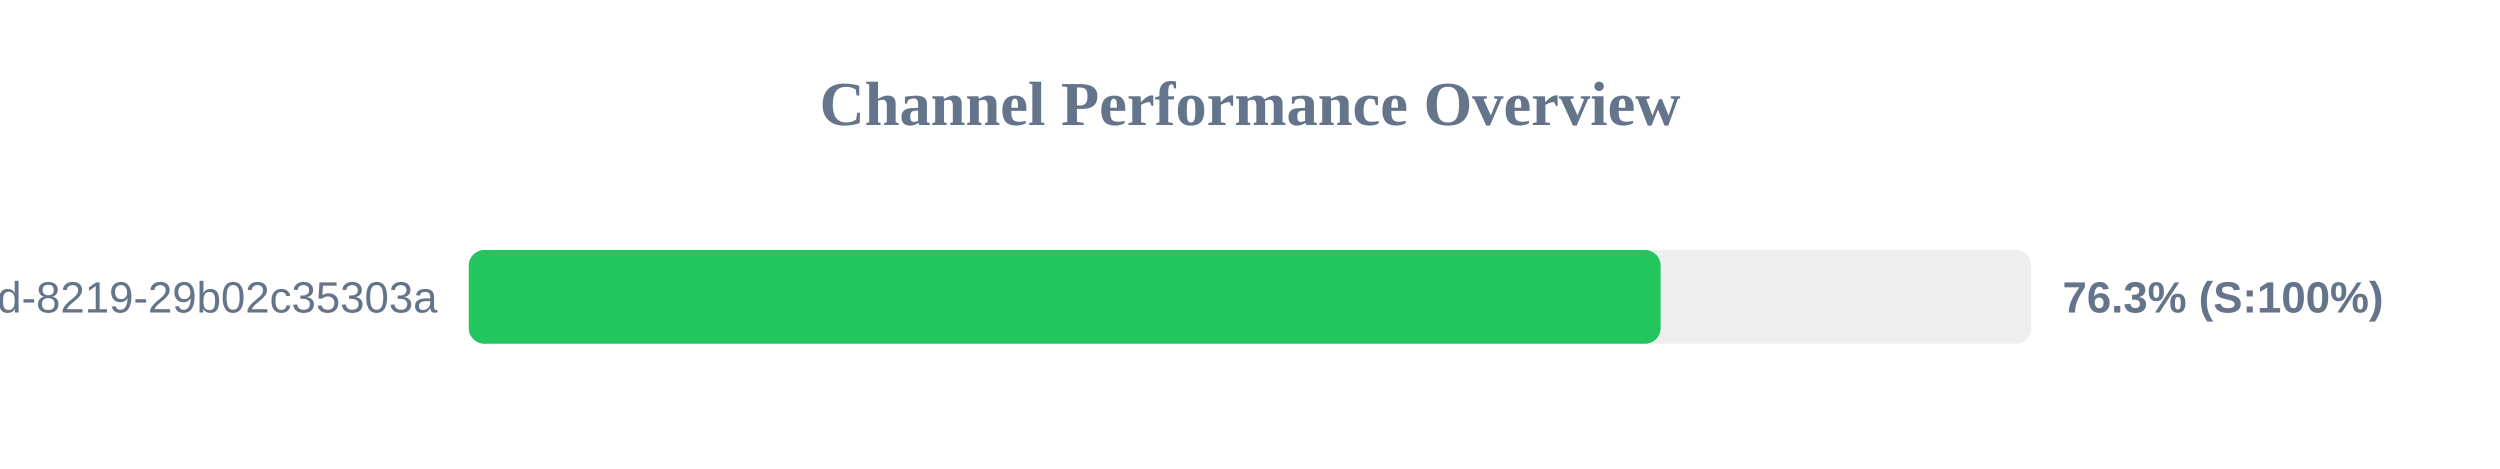
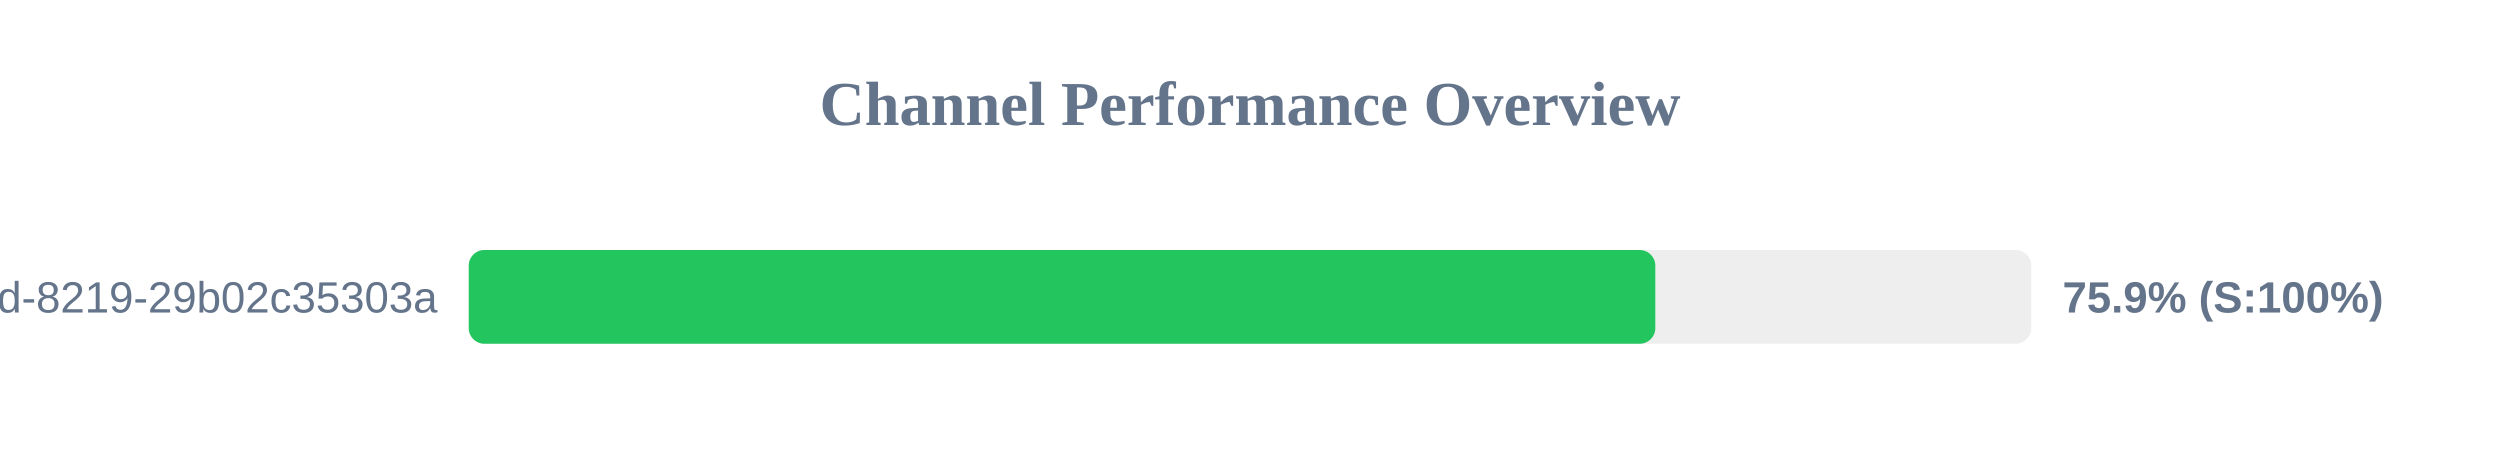
<svg xmlns="http://www.w3.org/2000/svg" width="800" height="150" version="1.1">
  <style>
        .row { font: 14px Arial; fill: #64748b; }
        .score { font: bold 14px Arial; fill: #64748b; }
    </style>
  <text x="400" y="40" text-anchor="middle" font-size="20px" font-weight="bold" fill="#64748b">Channel Performance Overview</text>
  <rect x="150" y="80" width="500" height="30" fill="#eee" rx="5" />
-   <rect x="150" y="80" width="381.4" height="30" fill="#22c55e" rx="5" />
+   <rect x="150" y="80" width="379.7" height="30" fill="#22c55e" rx="5" />
  <text x="140" y="100" text-anchor="end" class="row">?uuid=5eaa121d-4362-444d-8219-29b02c35303a</text>
-   <text x="660" y="100" text-anchor="start" class="score">76.3% (S:100%)</text>
+   <text x="660" y="100" text-anchor="start" class="score">75.9% (S:100%)</text>
</svg>
